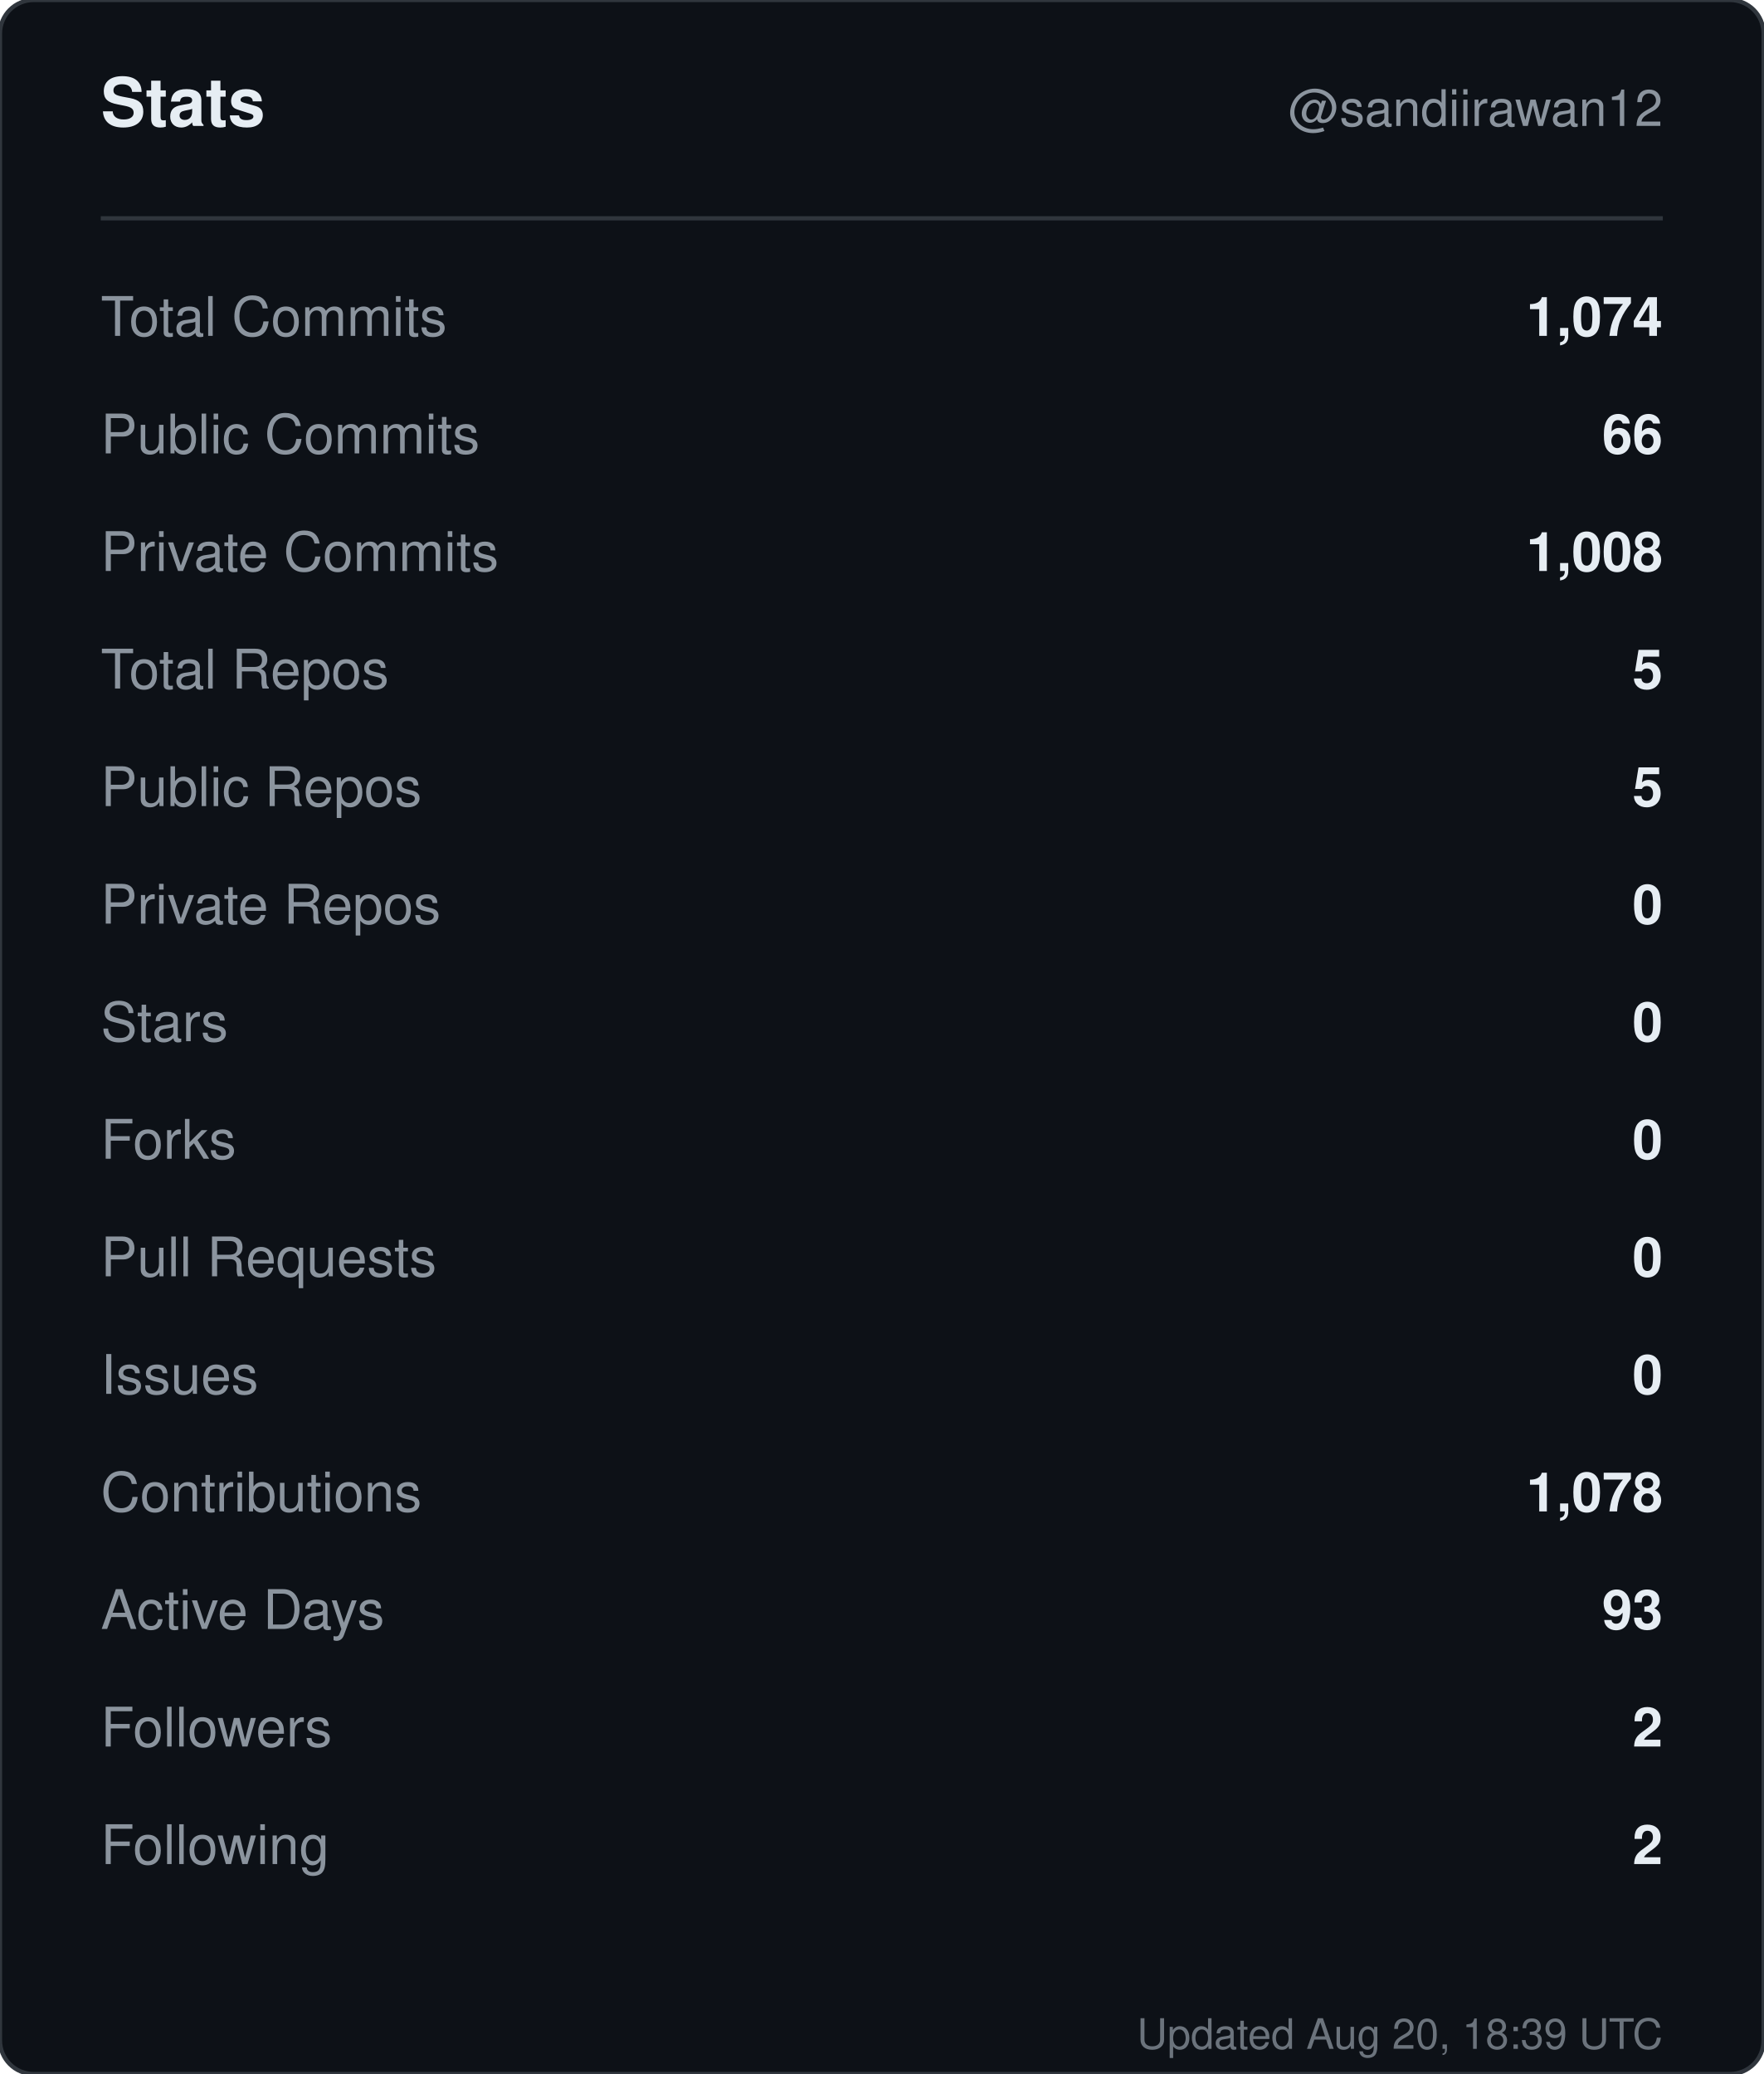
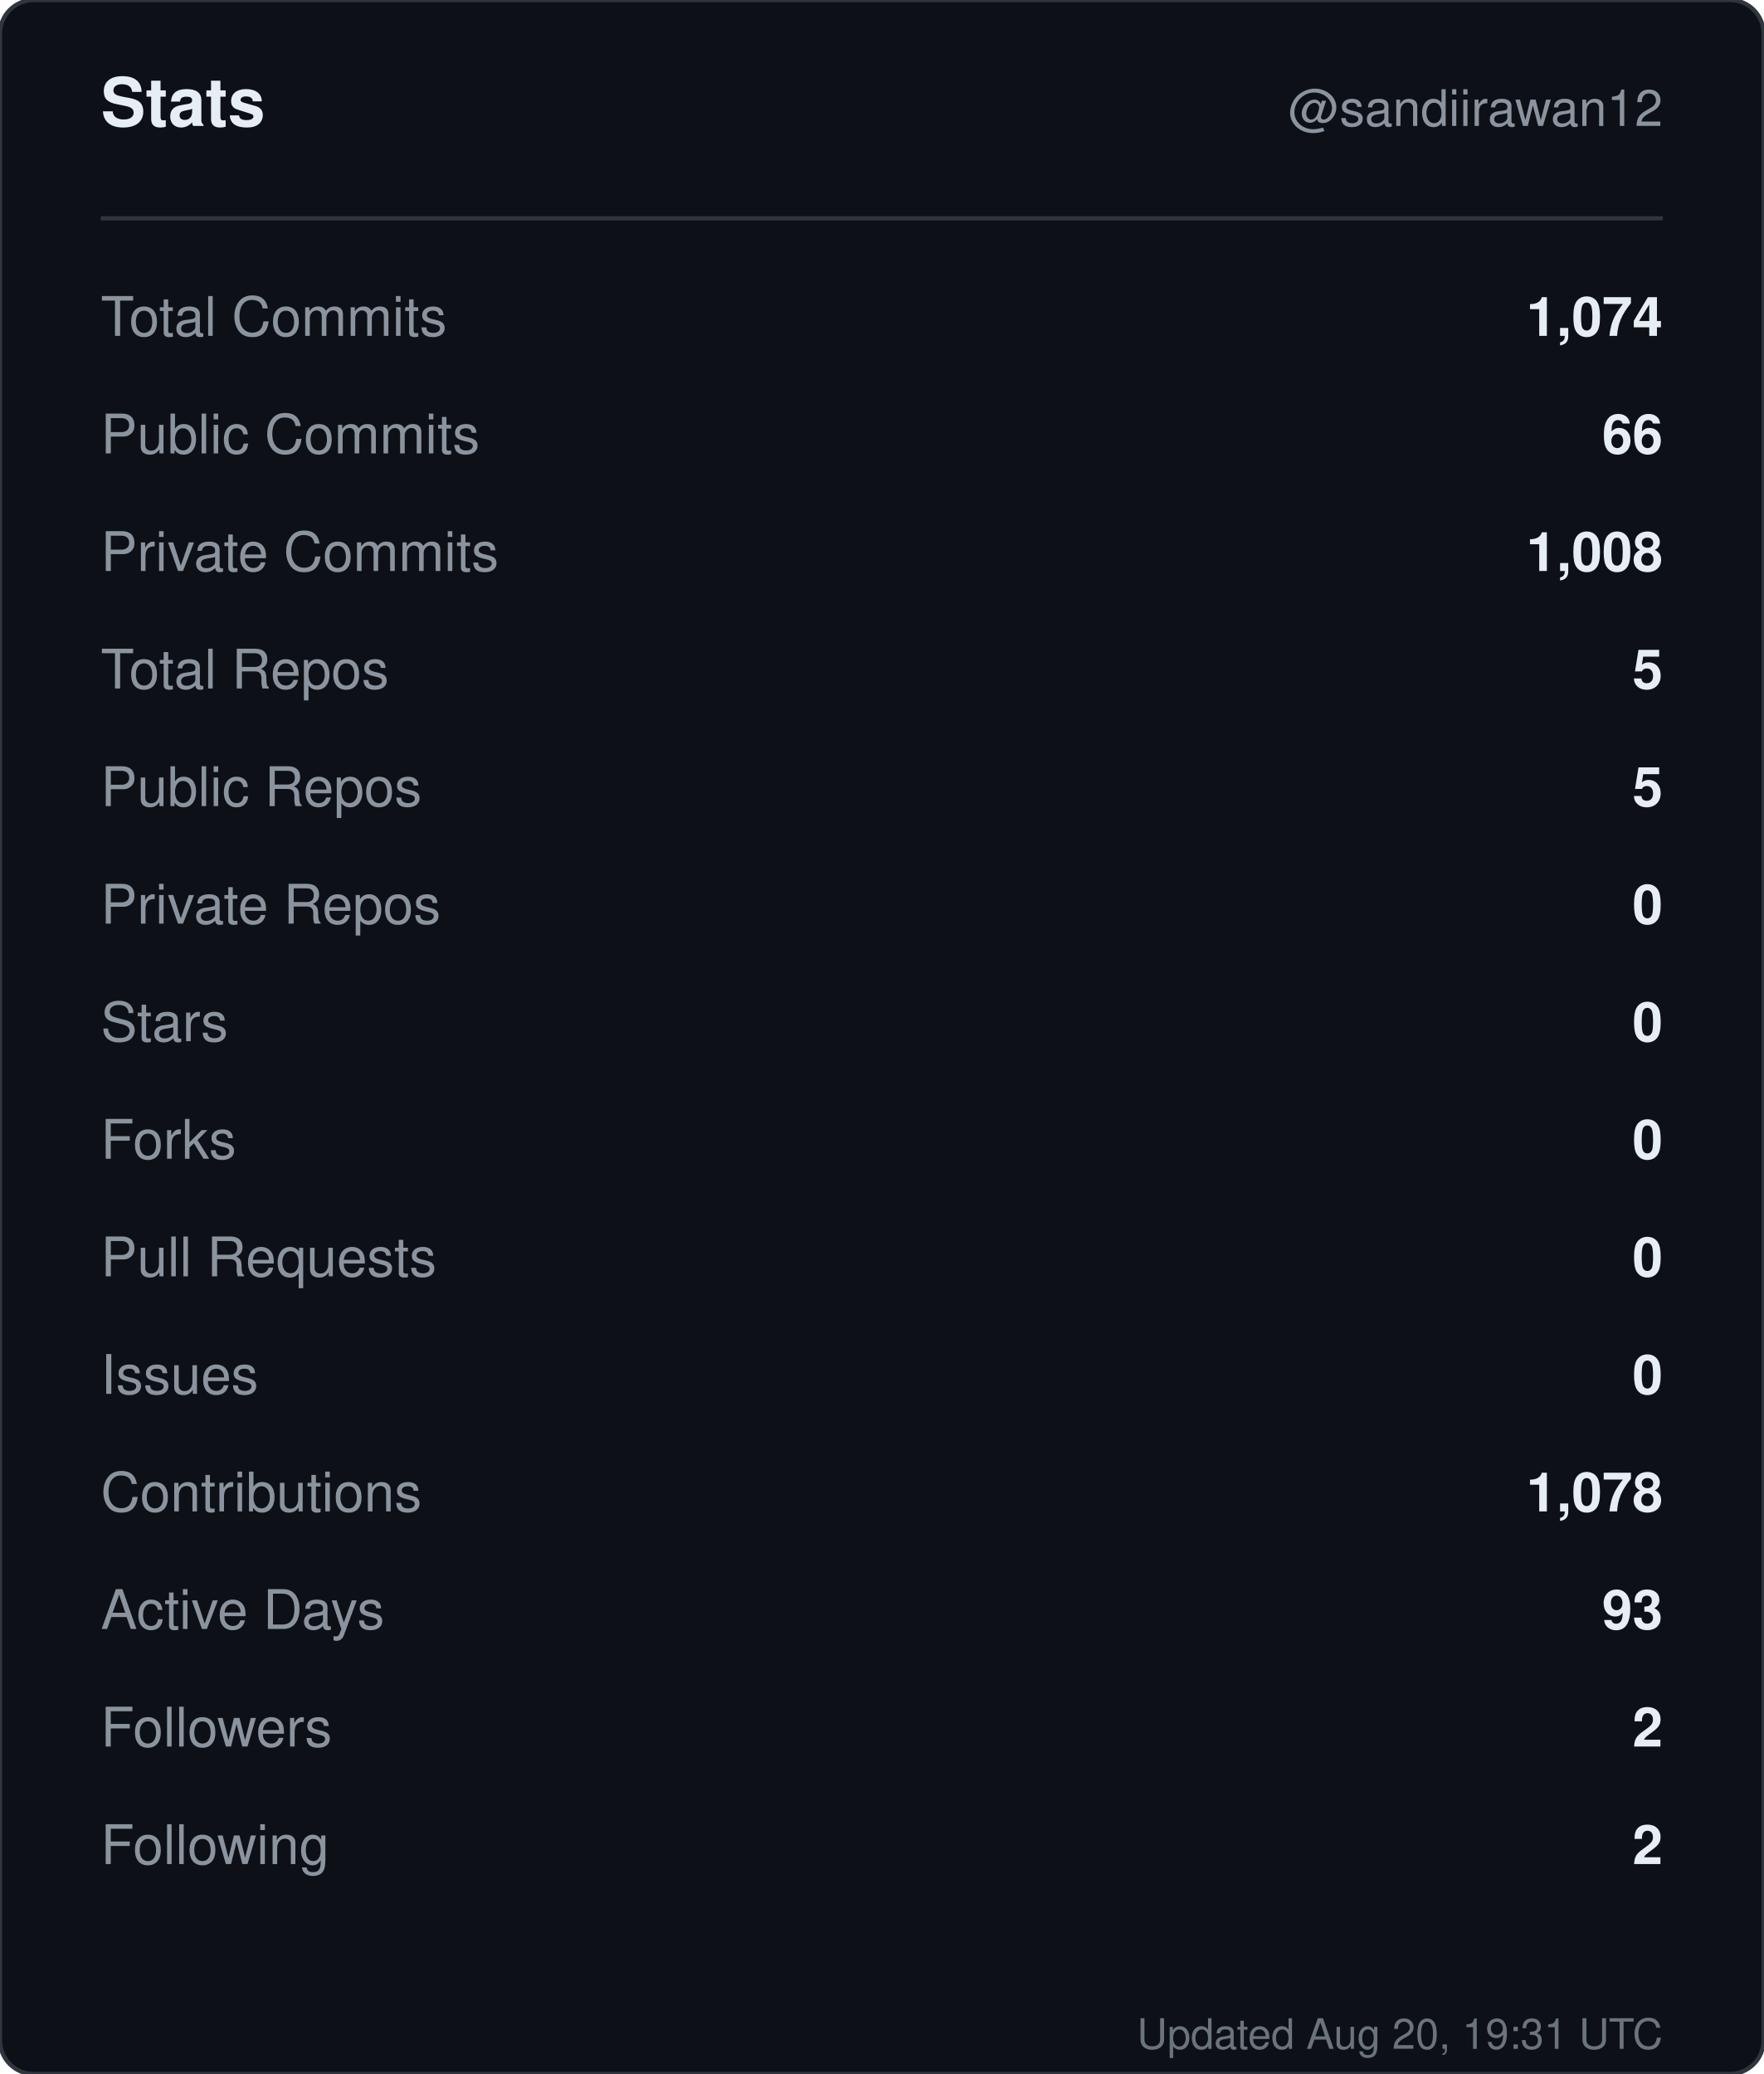
<svg xmlns="http://www.w3.org/2000/svg" width="420" height="494" viewBox="0 0 420 494" role="img" aria-label="Stats for sandiirawan12">
  <rect width="420" height="494" rx="8" fill="#0d1117" stroke="#30363d" />
  <g font-family="-apple-system, BlinkMacSystemFont, Segoe UI, Helvetica, Arial, sans-serif">
    <text x="24" y="30" fill="#e6edf3" font-size="16" font-weight="700">Stats</text>
    <text x="396" y="30" fill="#8b949e" font-size="12" text-anchor="end">@sandiirawan12</text>
    <line x1="24" y1="52" x2="396" y2="52" stroke="#30363d" />
    <text x="24" y="80" fill="#8b949e" font-size="13">Total Commits</text>
    <text x="396" y="80" fill="#e6edf3" font-size="13" font-weight="600" text-anchor="end">1,074</text>
    <text x="24" y="108" fill="#8b949e" font-size="13">Public Commits</text>
    <text x="396" y="108" fill="#e6edf3" font-size="13" font-weight="600" text-anchor="end">66</text>
    <text x="24" y="136" fill="#8b949e" font-size="13">Private Commits</text>
    <text x="396" y="136" fill="#e6edf3" font-size="13" font-weight="600" text-anchor="end">1,008</text>
    <text x="24" y="164" fill="#8b949e" font-size="13">Total Repos</text>
    <text x="396" y="164" fill="#e6edf3" font-size="13" font-weight="600" text-anchor="end">5</text>
    <text x="24" y="192" fill="#8b949e" font-size="13">Public Repos</text>
    <text x="396" y="192" fill="#e6edf3" font-size="13" font-weight="600" text-anchor="end">5</text>
    <text x="24" y="220" fill="#8b949e" font-size="13">Private Repos</text>
    <text x="396" y="220" fill="#e6edf3" font-size="13" font-weight="600" text-anchor="end">0</text>
    <text x="24" y="248" fill="#8b949e" font-size="13">Stars</text>
    <text x="396" y="248" fill="#e6edf3" font-size="13" font-weight="600" text-anchor="end">0</text>
    <text x="24" y="276" fill="#8b949e" font-size="13">Forks</text>
    <text x="396" y="276" fill="#e6edf3" font-size="13" font-weight="600" text-anchor="end">0</text>
    <text x="24" y="304" fill="#8b949e" font-size="13">Pull Requests</text>
    <text x="396" y="304" fill="#e6edf3" font-size="13" font-weight="600" text-anchor="end">0</text>
    <text x="24" y="332" fill="#8b949e" font-size="13">Issues</text>
    <text x="396" y="332" fill="#e6edf3" font-size="13" font-weight="600" text-anchor="end">0</text>
    <text x="24" y="360" fill="#8b949e" font-size="13">Contributions</text>
    <text x="396" y="360" fill="#e6edf3" font-size="13" font-weight="600" text-anchor="end">1,078</text>
    <text x="24" y="388" fill="#8b949e" font-size="13">Active Days</text>
    <text x="396" y="388" fill="#e6edf3" font-size="13" font-weight="600" text-anchor="end">93</text>
    <text x="24" y="416" fill="#8b949e" font-size="13">Followers</text>
    <text x="396" y="416" fill="#e6edf3" font-size="13" font-weight="600" text-anchor="end">2</text>
    <text x="24" y="444" fill="#8b949e" font-size="13">Following</text>
    <text x="396" y="444" fill="#e6edf3" font-size="13" font-weight="600" text-anchor="end">2</text>
-     <text x="396" y="488" fill="#8b949e" font-size="10" text-anchor="end" opacity="0.75">Updated Aug 20, 18:39 UTC</text>
+     <text x="396" y="488" fill="#8b949e" font-size="10" text-anchor="end" opacity="0.75">Updated Aug 20, 19:31 UTC</text>
  </g>
</svg>
